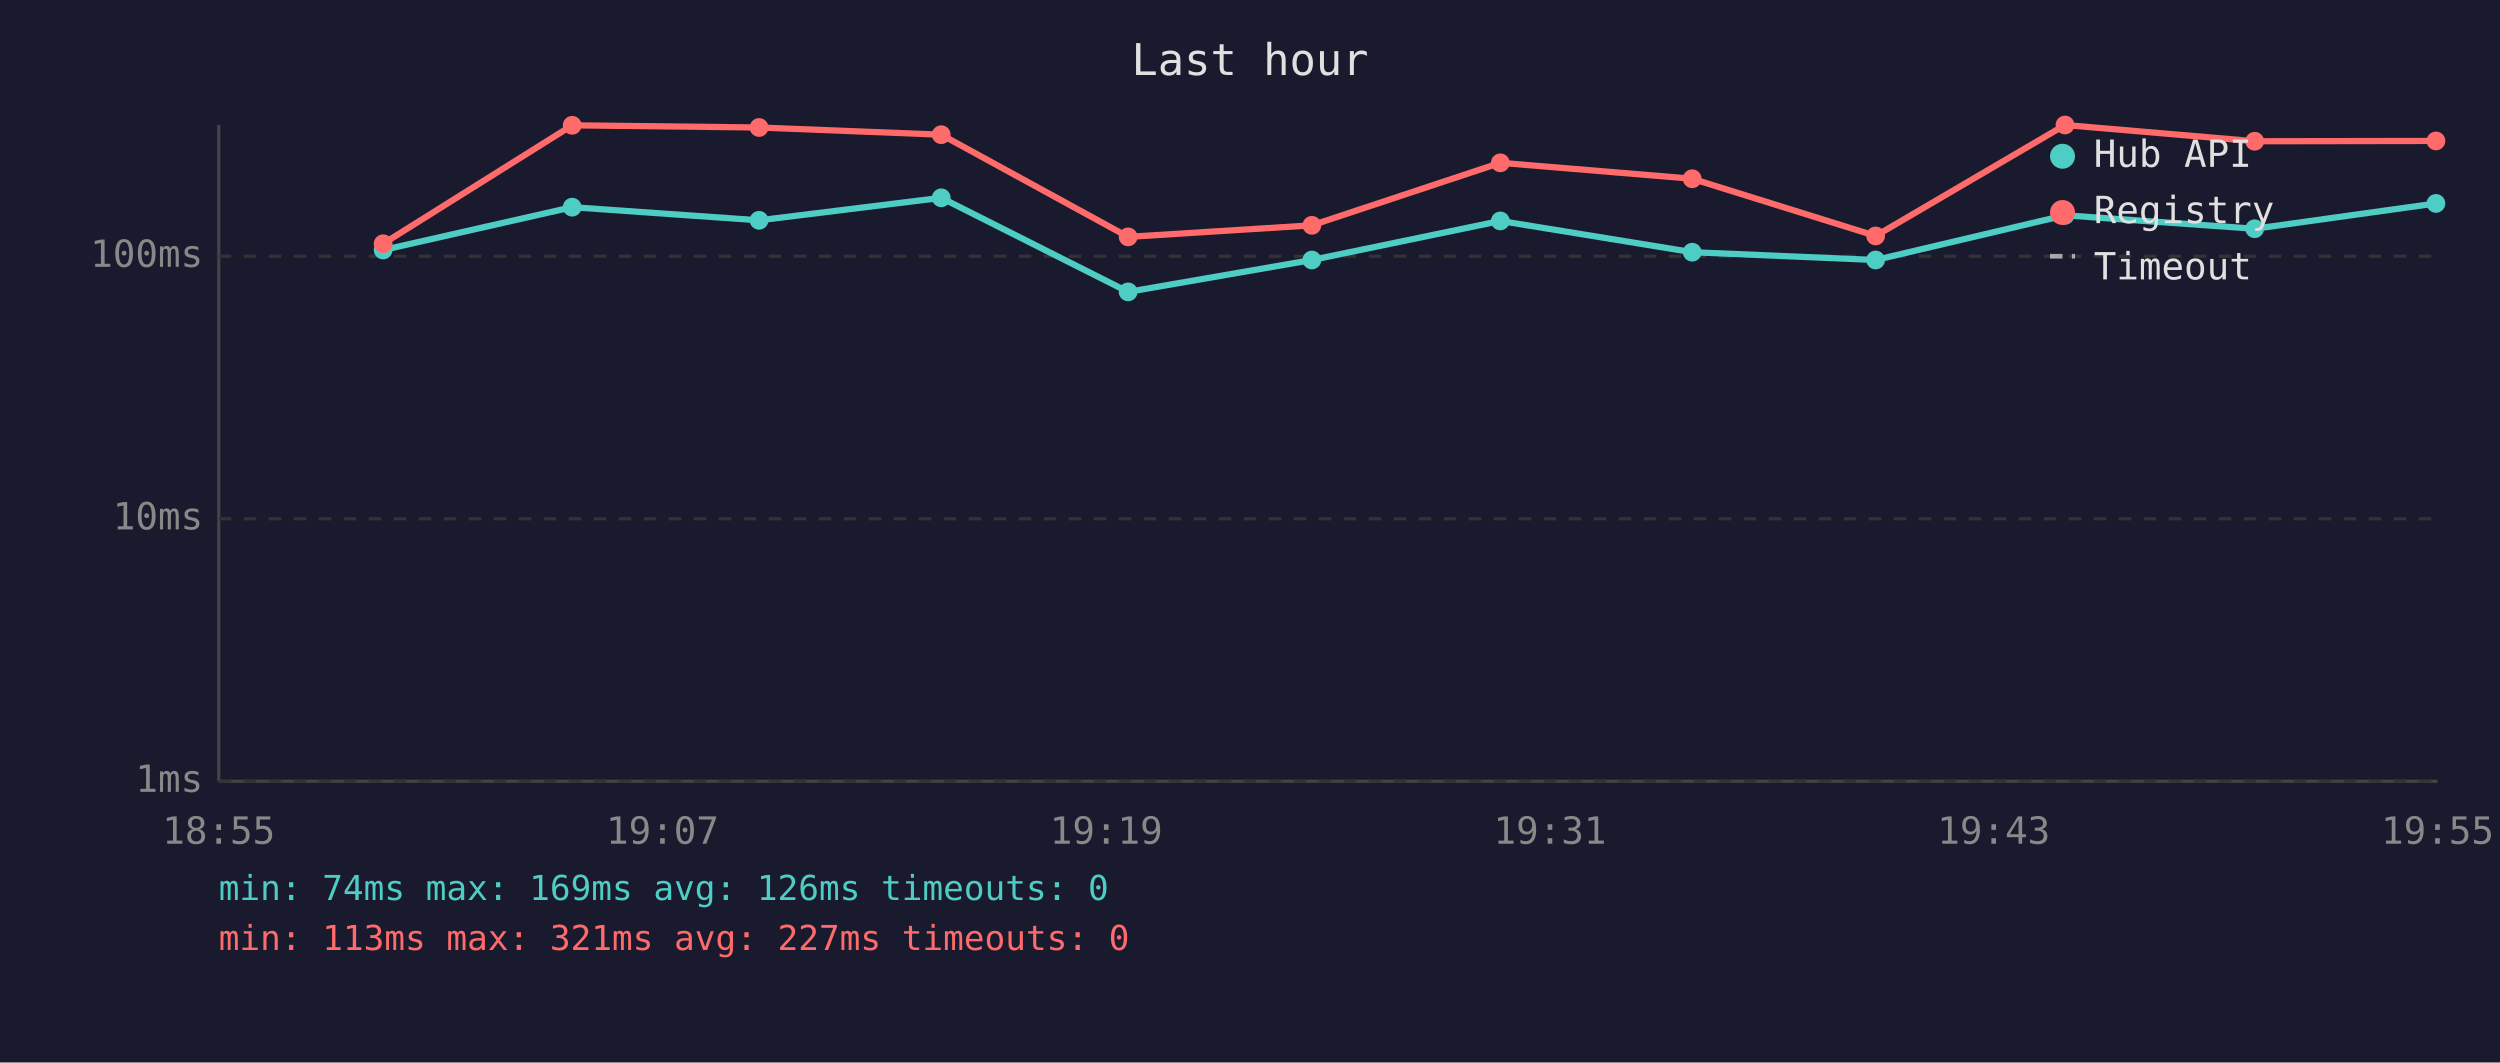
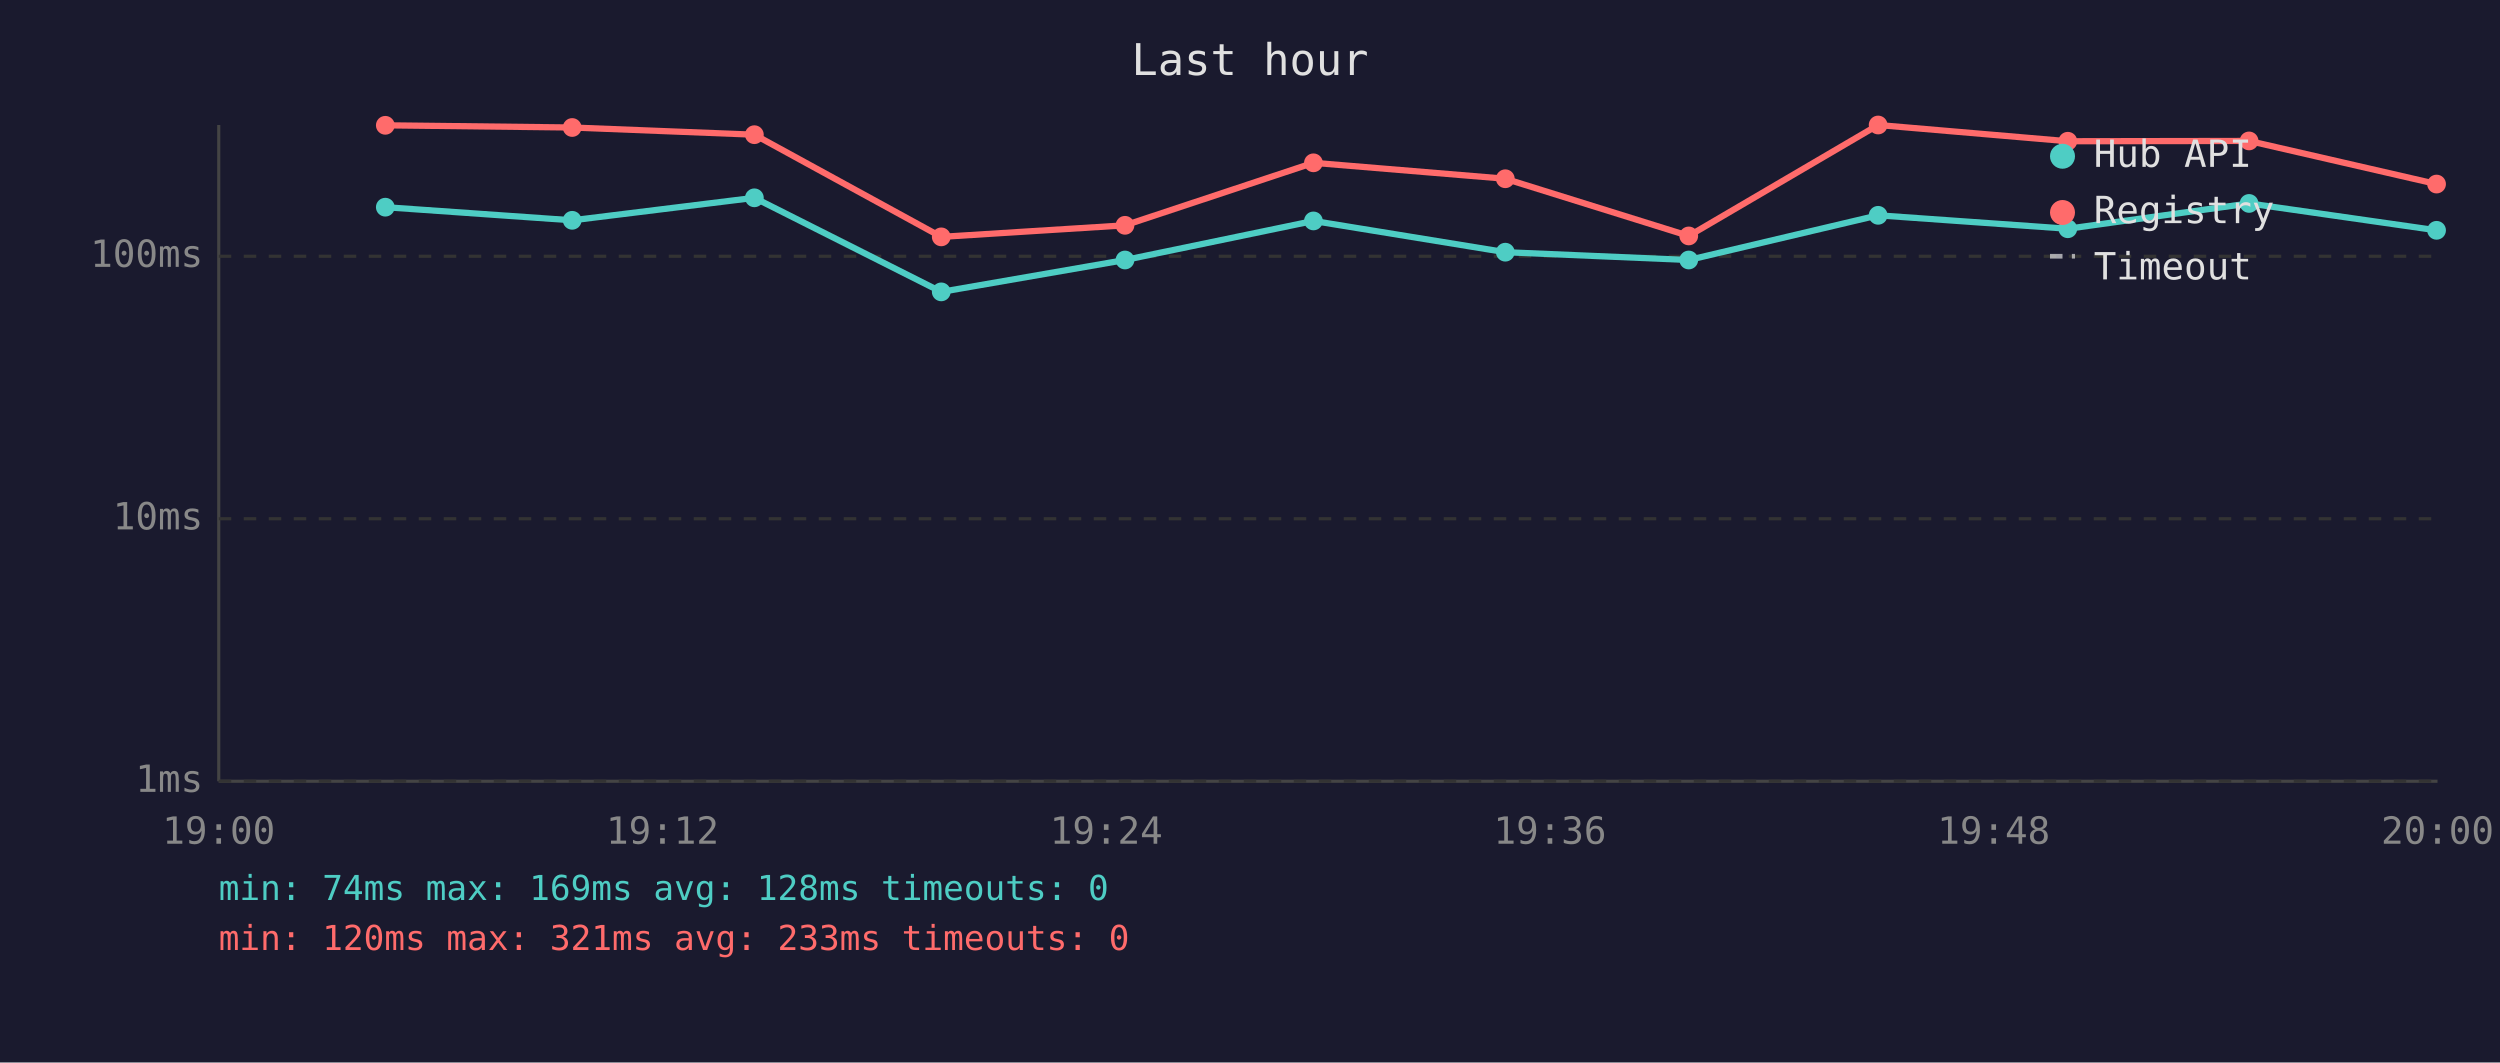
<svg xmlns="http://www.w3.org/2000/svg" viewBox="0 0 800 340" font-family="monospace" font-size="12">
  <rect width="800" height="340" fill="#1a1a2e" />
  <text x="400" y="24" fill="#e0e0e0" font-size="14" text-anchor="middle">Last hour</text>
  <line x1="70" y1="40" x2="70" y2="250" stroke="#444" stroke-width="1" />
  <line x1="70" y1="250" x2="780" y2="250" stroke="#444" stroke-width="1" />
  <line x1="70" y1="250" x2="780" y2="250" stroke="#333" stroke-width="1" stroke-dasharray="4" />
  <text x="65" y="250" fill="#888" text-anchor="end" dominant-baseline="middle">1ms</text>
  <line x1="70" y1="166" x2="780" y2="166" stroke="#333" stroke-width="1" stroke-dasharray="4" />
  <text x="65" y="166" fill="#888" text-anchor="end" dominant-baseline="middle">10ms</text>
  <line x1="70" y1="82" x2="780" y2="82" stroke="#333" stroke-width="1" stroke-dasharray="4" />
  <text x="65" y="82" fill="#888" text-anchor="end" dominant-baseline="middle">100ms</text>
-   <text x="70" y="270" fill="#888" text-anchor="middle">18:55</text>
-   <text x="212" y="270" fill="#888" text-anchor="middle">19:07</text>
-   <text x="354" y="270" fill="#888" text-anchor="middle">19:19</text>
-   <text x="496" y="270" fill="#888" text-anchor="middle">19:31</text>
-   <text x="638" y="270" fill="#888" text-anchor="middle">19:43</text>
-   <text x="780" y="270" fill="#888" text-anchor="middle">19:55</text>
-   <polyline points="122.6,80.0 183.1,66.3 242.9,70.5 301.2,63.3 361.0,93.4 419.8,83.2 480.1,70.7 541.5,80.7 600.2,83.2 660.8,68.9 721.5,73.2 779.5,65.1" fill="none" stroke="#4ecdc4" stroke-width="2" opacity="1" />
-   <circle cx="122.6" cy="80.0" r="3" fill="#4ecdc4" />
-   <circle cx="183.1" cy="66.3" r="3" fill="#4ecdc4" />
-   <circle cx="242.9" cy="70.5" r="3" fill="#4ecdc4" />
-   <circle cx="301.2" cy="63.3" r="3" fill="#4ecdc4" />
-   <circle cx="361.0" cy="93.4" r="3" fill="#4ecdc4" />
-   <circle cx="419.8" cy="83.2" r="3" fill="#4ecdc4" />
-   <circle cx="480.1" cy="70.7" r="3" fill="#4ecdc4" />
-   <circle cx="541.5" cy="80.7" r="3" fill="#4ecdc4" />
-   <circle cx="600.2" cy="83.2" r="3" fill="#4ecdc4" />
-   <circle cx="660.8" cy="68.9" r="3" fill="#4ecdc4" />
-   <circle cx="721.5" cy="73.2" r="3" fill="#4ecdc4" />
-   <circle cx="779.5" cy="65.1" r="3" fill="#4ecdc4" />
-   <polyline points="122.6,78.0 183.1,40.1 242.9,40.8 301.2,43.1 361.0,75.8 419.8,72.1 480.1,52.1 541.5,57.2 600.2,75.5 660.8,40.0 721.5,45.2 779.5,45.1" fill="none" stroke="#ff6b6b" stroke-width="2" opacity="1" />
-   <circle cx="122.6" cy="78.0" r="3" fill="#ff6b6b" />
-   <circle cx="183.1" cy="40.1" r="3" fill="#ff6b6b" />
-   <circle cx="242.9" cy="40.8" r="3" fill="#ff6b6b" />
-   <circle cx="301.2" cy="43.1" r="3" fill="#ff6b6b" />
-   <circle cx="361.0" cy="75.8" r="3" fill="#ff6b6b" />
-   <circle cx="419.8" cy="72.1" r="3" fill="#ff6b6b" />
-   <circle cx="480.1" cy="52.1" r="3" fill="#ff6b6b" />
-   <circle cx="541.5" cy="57.2" r="3" fill="#ff6b6b" />
-   <circle cx="600.2" cy="75.5" r="3" fill="#ff6b6b" />
-   <circle cx="660.8" cy="40.0" r="3" fill="#ff6b6b" />
-   <circle cx="721.5" cy="45.2" r="3" fill="#ff6b6b" />
-   <circle cx="779.5" cy="45.1" r="3" fill="#ff6b6b" />
+   <text x="70" y="270" fill="#888" text-anchor="middle">19:00</text>
+   <text x="212" y="270" fill="#888" text-anchor="middle">19:12</text>
+   <text x="354" y="270" fill="#888" text-anchor="middle">19:24</text>
+   <text x="496" y="270" fill="#888" text-anchor="middle">19:36</text>
+   <text x="638" y="270" fill="#888" text-anchor="middle">19:48</text>
+   <text x="780" y="270" fill="#888" text-anchor="middle">20:00</text>
+   <polyline points="123.3,66.3 183.1,70.5 241.4,63.3 301.2,93.4 360.0,83.2 420.3,70.7 481.7,80.7 540.4,83.2 601.0,68.9 661.7,73.2 719.7,65.1 779.7,73.7" fill="none" stroke="#4ecdc4" stroke-width="2" opacity="1" />
+   <circle cx="123.3" cy="66.3" r="3" fill="#4ecdc4" />
+   <circle cx="183.1" cy="70.5" r="3" fill="#4ecdc4" />
+   <circle cx="241.4" cy="63.3" r="3" fill="#4ecdc4" />
+   <circle cx="301.2" cy="93.4" r="3" fill="#4ecdc4" />
+   <circle cx="360.0" cy="83.2" r="3" fill="#4ecdc4" />
+   <circle cx="420.3" cy="70.7" r="3" fill="#4ecdc4" />
+   <circle cx="481.7" cy="80.7" r="3" fill="#4ecdc4" />
+   <circle cx="540.4" cy="83.2" r="3" fill="#4ecdc4" />
+   <circle cx="601.0" cy="68.9" r="3" fill="#4ecdc4" />
+   <circle cx="661.7" cy="73.2" r="3" fill="#4ecdc4" />
+   <circle cx="719.7" cy="65.1" r="3" fill="#4ecdc4" />
+   <circle cx="779.7" cy="73.7" r="3" fill="#4ecdc4" />
+   <polyline points="123.3,40.1 183.1,40.8 241.4,43.1 301.2,75.8 360.0,72.1 420.3,52.1 481.7,57.2 540.4,75.5 601.0,40.0 661.7,45.2 719.7,45.1 779.7,58.9" fill="none" stroke="#ff6b6b" stroke-width="2" opacity="1" />
+   <circle cx="123.3" cy="40.1" r="3" fill="#ff6b6b" />
+   <circle cx="183.1" cy="40.8" r="3" fill="#ff6b6b" />
+   <circle cx="241.4" cy="43.1" r="3" fill="#ff6b6b" />
+   <circle cx="301.2" cy="75.8" r="3" fill="#ff6b6b" />
+   <circle cx="360.0" cy="72.1" r="3" fill="#ff6b6b" />
+   <circle cx="420.3" cy="52.1" r="3" fill="#ff6b6b" />
+   <circle cx="481.7" cy="57.2" r="3" fill="#ff6b6b" />
+   <circle cx="540.4" cy="75.5" r="3" fill="#ff6b6b" />
+   <circle cx="601.0" cy="40.0" r="3" fill="#ff6b6b" />
+   <circle cx="661.7" cy="45.2" r="3" fill="#ff6b6b" />
+   <circle cx="719.7" cy="45.1" r="3" fill="#ff6b6b" />
+   <circle cx="779.7" cy="58.9" r="3" fill="#ff6b6b" />
  <circle cx="660" cy="50" r="4" fill="#4ecdc4" />
  <text x="670" y="50" fill="#e0e0e0" dominant-baseline="middle">Hub API</text>
  <circle cx="660" cy="68" r="4" fill="#ff6b6b" />
  <text x="670" y="68" fill="#e0e0e0" dominant-baseline="middle">Registry</text>
  <line x1="656" y1="82" x2="664" y2="82" stroke="#e0e0e0" stroke-width="1.5" stroke-dasharray="4,3" opacity="0.7" />
  <text x="670" y="86" fill="#e0e0e0" dominant-baseline="middle">Timeout</text>
-   <text x="70" y="288" fill="#4ecdc4" font-size="11">min: 74ms  max: 169ms  avg: 126ms  timeouts: 0</text>
-   <text x="70" y="304" fill="#ff6b6b" font-size="11">min: 113ms  max: 321ms  avg: 227ms  timeouts: 0</text>
+   <text x="70" y="288" fill="#4ecdc4" font-size="11">min: 74ms  max: 169ms  avg: 128ms  timeouts: 0</text>
+   <text x="70" y="304" fill="#ff6b6b" font-size="11">min: 120ms  max: 321ms  avg: 233ms  timeouts: 0</text>
</svg>
